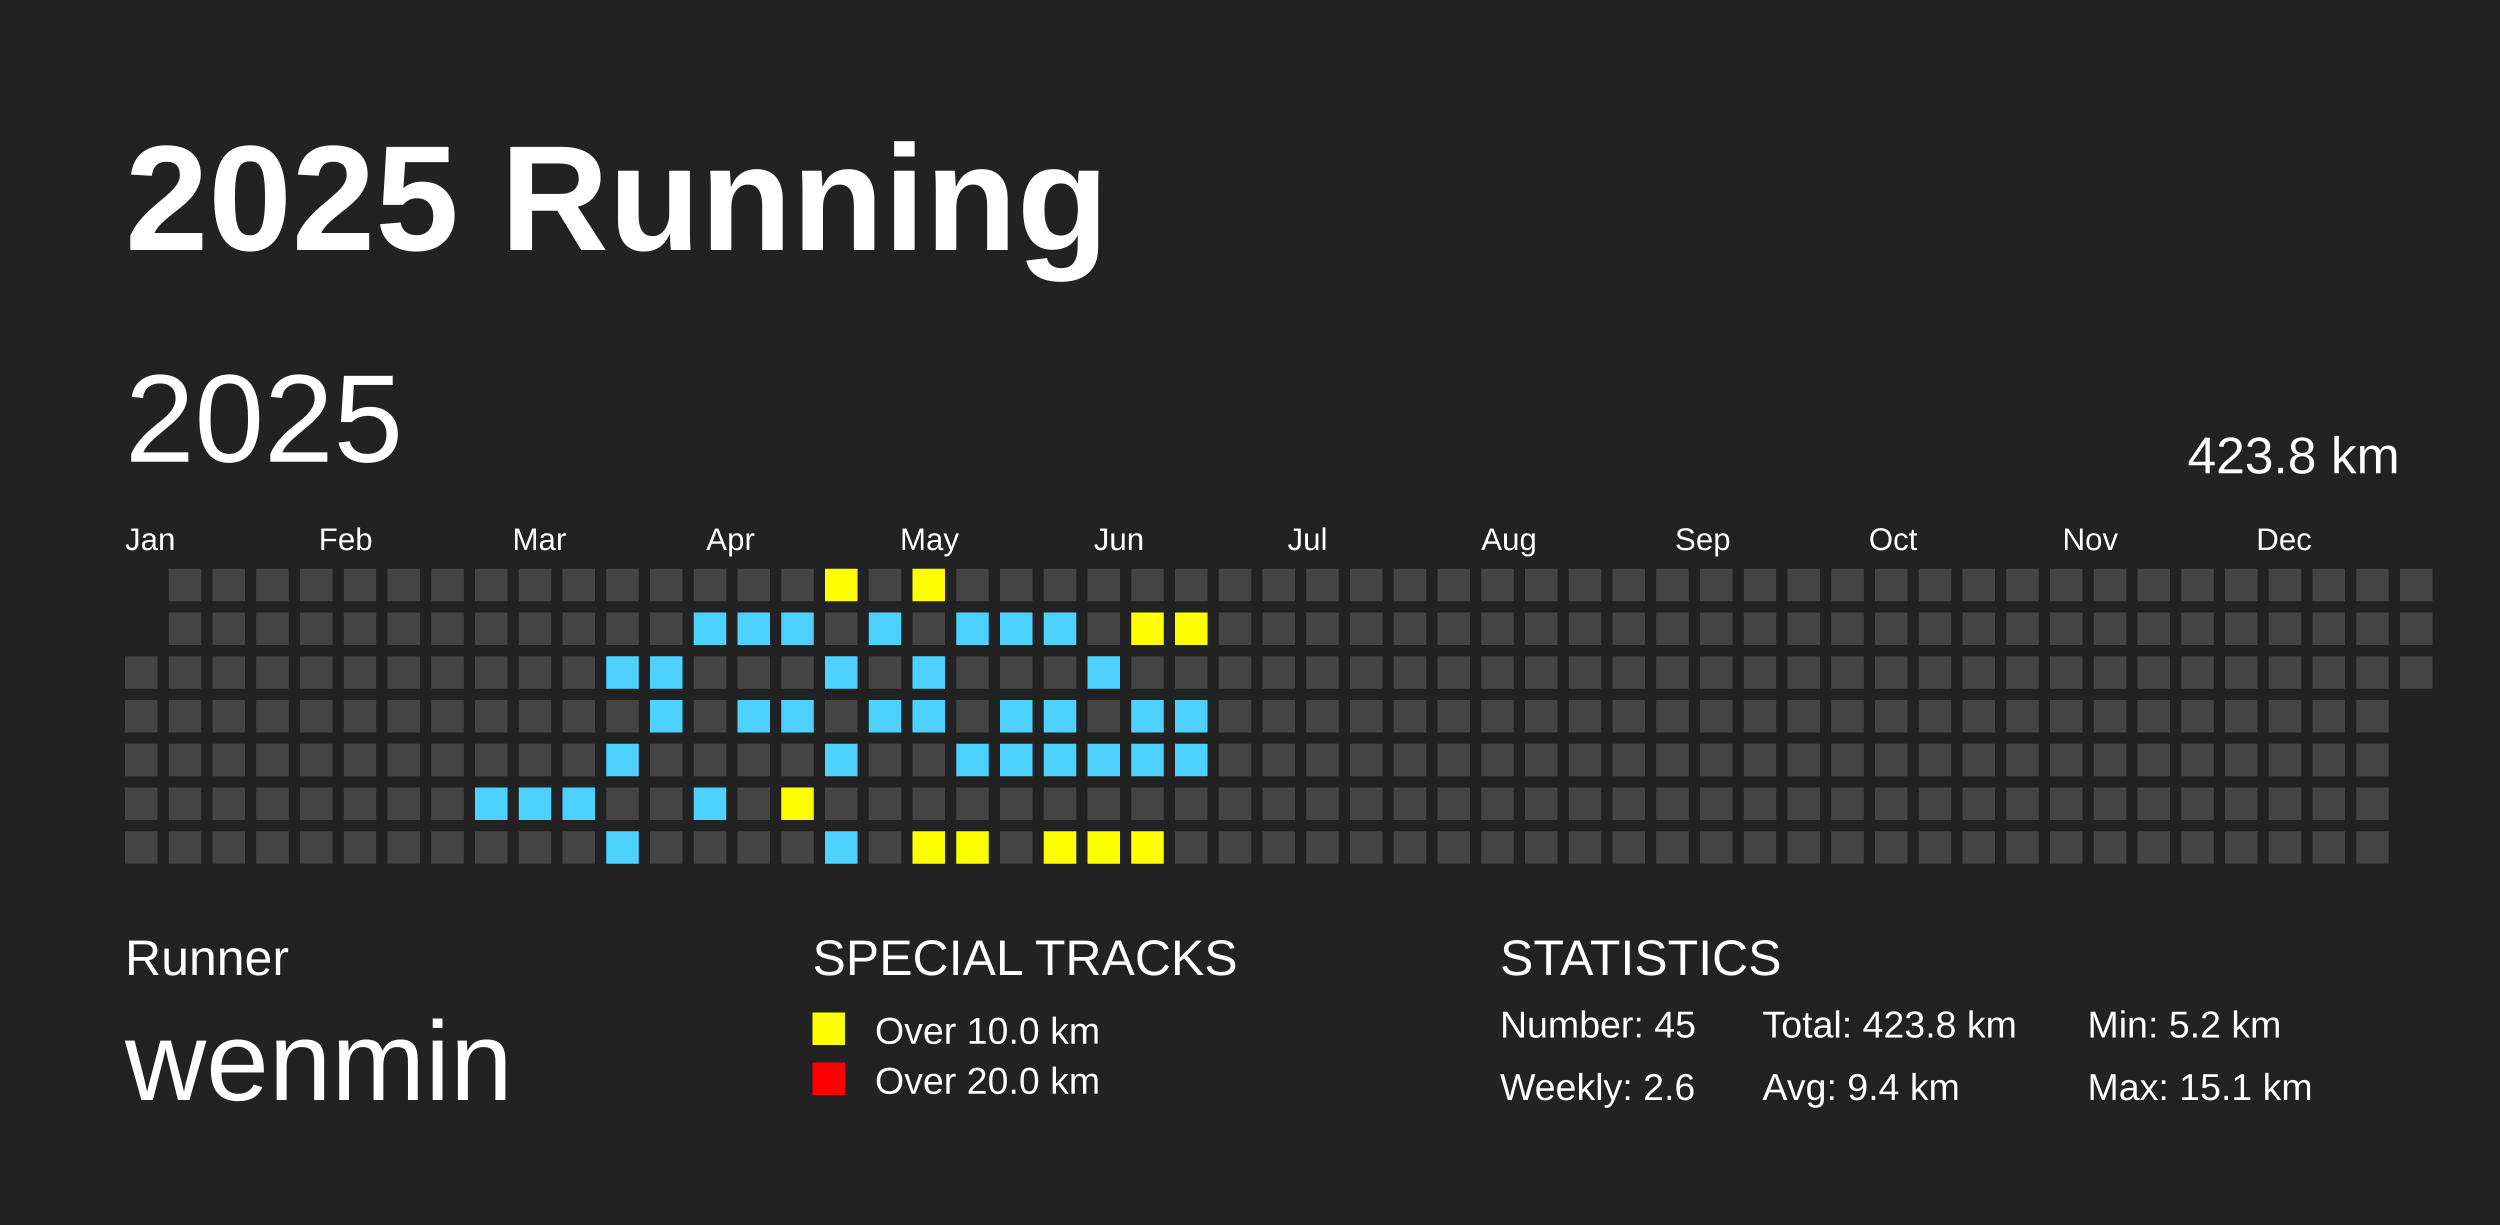
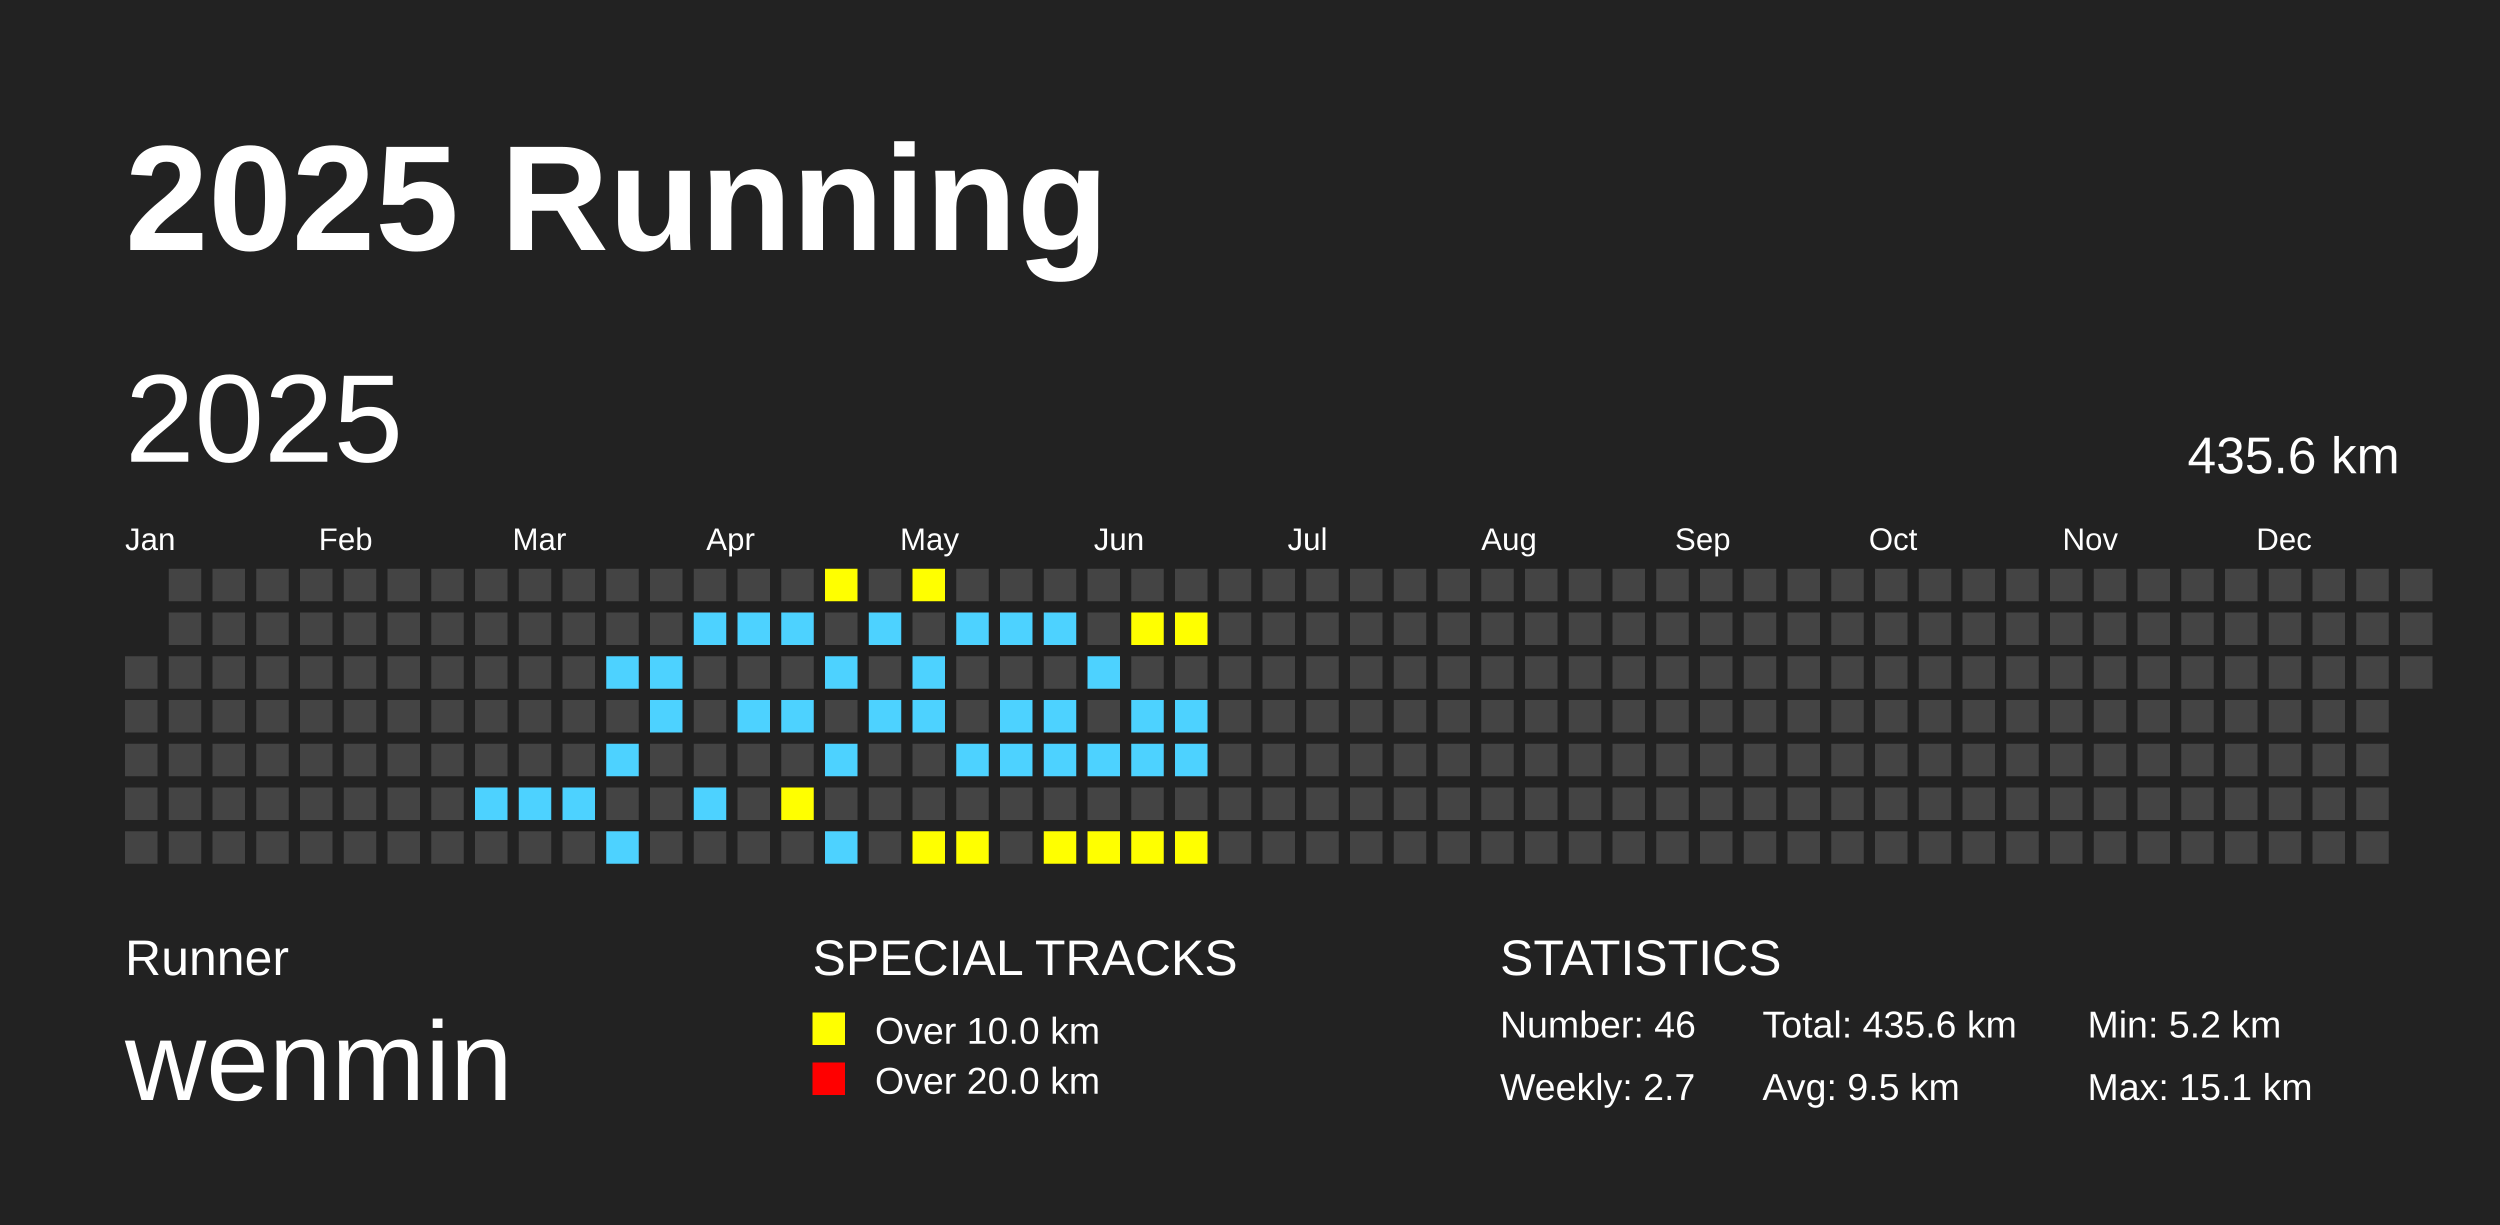
<svg xmlns="http://www.w3.org/2000/svg" baseProfile="full" height="98mm" version="1.1" viewBox="0,0,200,98" width="200mm">
  <defs />
  <rect fill="#222222" height="98" width="200" x="0" y="0" />
  <text fill="#FFFFFF" style="font-size:12px; font-family:Arial; font-weight:bold;" x="10" y="20">2025 Running</text>
  <text fill="#FFFFFF" style="font-size:4px; font-family:Arial" x="10" y="78">Runner</text>
  <text fill="#FFFFFF" style="font-size:9px; font-family:Arial" x="10" y="88">wenmin</text>
  <text fill="#FFFFFF" style="font-size:4px; font-family:Arial" x="65" y="78">SPECIAL TRACKS</text>
  <rect fill="yellow" height="2.6" width="2.6" x="65" y="81" />
  <text fill="#FFFFFF" style="font-size:3px; font-family:Arial" x="70" y="83.5">Over 10.0 km</text>
  <rect fill="red" height="2.6" width="2.6" x="65" y="85" />
  <text fill="#FFFFFF" style="font-size:3px; font-family:Arial" x="70" y="87.5">Over 20.0 km</text>
  <text fill="#FFFFFF" style="font-size:4px; font-family:Arial" x="120" y="78">STATISTICS</text>
-   <text fill="#FFFFFF" style="font-size:3px; font-family:Arial" x="120" y="83">Number: 45</text>
-   <text fill="#FFFFFF" style="font-size:3px; font-family:Arial" x="120" y="88">Weekly: 2.6</text>
-   <text fill="#FFFFFF" style="font-size:3px; font-family:Arial" x="141" y="83">Total: 423.8 km</text>
-   <text fill="#FFFFFF" style="font-size:3px; font-family:Arial" x="141" y="88">Avg: 9.4 km</text>
+   <text fill="#FFFFFF" style="font-size:3px; font-family:Arial" x="120" y="83">Number: 46</text>
+   <text fill="#FFFFFF" style="font-size:3px; font-family:Arial" x="120" y="88">Weekly: 2.7</text>
+   <text fill="#FFFFFF" style="font-size:3px; font-family:Arial" x="141" y="83">Total: 435.6 km</text>
+   <text fill="#FFFFFF" style="font-size:3px; font-family:Arial" x="141" y="88">Avg: 9.5 km</text>
  <text fill="#FFFFFF" style="font-size:3px; font-family:Arial" x="167" y="83">Min: 5.2 km</text>
  <text fill="#FFFFFF" style="font-size:3px; font-family:Arial" x="167" y="88">Max: 15.1 km</text>
  <text dominant-baseline="hanging" fill="#FFFFFF" style="font-size:10.0px; font-family:Arial;" x="10" y="30">2025</text>
-   <text dominant-baseline="hanging" fill="#FFFFFF" style="font-size:4.125px; font-family:Arial;" x="175" y="35">423.8 km</text>
+   <text dominant-baseline="hanging" fill="#FFFFFF" style="font-size:4.125px; font-family:Arial;" x="175" y="35">435.6 km</text>
  <text fill="#FFFFFF" style="font-size:2.5px; font-family:Arial" x="10.0" y="44">Jan</text>
  <text fill="#FFFFFF" style="font-size:2.5px; font-family:Arial" x="25.5" y="44">Feb</text>
  <text fill="#FFFFFF" style="font-size:2.5px; font-family:Arial" x="41.0" y="44">Mar</text>
  <text fill="#FFFFFF" style="font-size:2.5px; font-family:Arial" x="56.5" y="44">Apr</text>
  <text fill="#FFFFFF" style="font-size:2.5px; font-family:Arial" x="72.0" y="44">May</text>
  <text fill="#FFFFFF" style="font-size:2.5px; font-family:Arial" x="87.5" y="44">Jun</text>
  <text fill="#FFFFFF" style="font-size:2.5px; font-family:Arial" x="103.0" y="44">Jul</text>
  <text fill="#FFFFFF" style="font-size:2.5px; font-family:Arial" x="118.5" y="44">Aug</text>
  <text fill="#FFFFFF" style="font-size:2.5px; font-family:Arial" x="134.0" y="44">Sep</text>
  <text fill="#FFFFFF" style="font-size:2.5px; font-family:Arial" x="149.5" y="44">Oct</text>
  <text fill="#FFFFFF" style="font-size:2.5px; font-family:Arial" x="165.0" y="44">Nov</text>
  <text fill="#FFFFFF" style="font-size:2.5px; font-family:Arial" x="180.5" y="44">Dec</text>
  <rect fill="#444444" height="2.6" width="2.6" x="10.0" y="52.5" />
  <rect fill="#444444" height="2.6" width="2.6" x="10.0" y="56.0" />
  <rect fill="#444444" height="2.6" width="2.6" x="10.0" y="59.5" />
  <rect fill="#444444" height="2.6" width="2.6" x="10.0" y="63.0" />
  <rect fill="#444444" height="2.6" width="2.6" x="10.0" y="66.5" />
  <rect fill="#444444" height="2.6" width="2.6" x="13.5" y="45.5" />
  <rect fill="#444444" height="2.6" width="2.6" x="13.5" y="49.0" />
  <rect fill="#444444" height="2.6" width="2.6" x="13.5" y="52.5" />
  <rect fill="#444444" height="2.6" width="2.6" x="13.5" y="56.0" />
  <rect fill="#444444" height="2.6" width="2.6" x="13.5" y="59.5" />
  <rect fill="#444444" height="2.6" width="2.6" x="13.5" y="63.0" />
  <rect fill="#444444" height="2.6" width="2.6" x="13.5" y="66.5" />
  <rect fill="#444444" height="2.6" width="2.6" x="17.0" y="45.5" />
  <rect fill="#444444" height="2.6" width="2.6" x="17.0" y="49.0" />
  <rect fill="#444444" height="2.6" width="2.6" x="17.0" y="52.5" />
  <rect fill="#444444" height="2.6" width="2.6" x="17.0" y="56.0" />
  <rect fill="#444444" height="2.6" width="2.6" x="17.0" y="59.5" />
  <rect fill="#444444" height="2.6" width="2.6" x="17.0" y="63.0" />
  <rect fill="#444444" height="2.6" width="2.6" x="17.0" y="66.5" />
  <rect fill="#444444" height="2.6" width="2.6" x="20.5" y="45.5" />
  <rect fill="#444444" height="2.6" width="2.6" x="20.5" y="49.0" />
  <rect fill="#444444" height="2.6" width="2.6" x="20.5" y="52.5" />
  <rect fill="#444444" height="2.6" width="2.6" x="20.5" y="56.0" />
  <rect fill="#444444" height="2.6" width="2.6" x="20.5" y="59.5" />
  <rect fill="#444444" height="2.6" width="2.6" x="20.5" y="63.0" />
  <rect fill="#444444" height="2.6" width="2.6" x="20.5" y="66.5" />
  <rect fill="#444444" height="2.6" width="2.6" x="24.0" y="45.5" />
  <rect fill="#444444" height="2.6" width="2.6" x="24.0" y="49.0" />
  <rect fill="#444444" height="2.6" width="2.6" x="24.0" y="52.5" />
  <rect fill="#444444" height="2.6" width="2.6" x="24.0" y="56.0" />
  <rect fill="#444444" height="2.6" width="2.6" x="24.0" y="59.5" />
  <rect fill="#444444" height="2.6" width="2.6" x="24.0" y="63.0" />
  <rect fill="#444444" height="2.6" width="2.6" x="24.0" y="66.5" />
  <rect fill="#444444" height="2.6" width="2.6" x="27.5" y="45.5" />
  <rect fill="#444444" height="2.6" width="2.6" x="27.5" y="49.0" />
  <rect fill="#444444" height="2.6" width="2.6" x="27.5" y="52.5" />
  <rect fill="#444444" height="2.6" width="2.6" x="27.5" y="56.0" />
  <rect fill="#444444" height="2.6" width="2.6" x="27.5" y="59.5" />
  <rect fill="#444444" height="2.6" width="2.6" x="27.5" y="63.0" />
  <rect fill="#444444" height="2.6" width="2.6" x="27.5" y="66.5" />
  <rect fill="#444444" height="2.6" width="2.6" x="31.0" y="45.5" />
  <rect fill="#444444" height="2.6" width="2.6" x="31.0" y="49.0" />
  <rect fill="#444444" height="2.6" width="2.6" x="31.0" y="52.5" />
  <rect fill="#444444" height="2.6" width="2.6" x="31.0" y="56.0" />
  <rect fill="#444444" height="2.6" width="2.6" x="31.0" y="59.5" />
  <rect fill="#444444" height="2.6" width="2.6" x="31.0" y="63.0" />
  <rect fill="#444444" height="2.6" width="2.6" x="31.0" y="66.5" />
  <rect fill="#444444" height="2.6" width="2.6" x="34.5" y="45.5" />
  <rect fill="#444444" height="2.6" width="2.6" x="34.5" y="49.0" />
  <rect fill="#444444" height="2.6" width="2.6" x="34.5" y="52.5" />
  <rect fill="#444444" height="2.6" width="2.6" x="34.5" y="56.0" />
  <rect fill="#444444" height="2.6" width="2.6" x="34.5" y="59.5" />
  <rect fill="#444444" height="2.6" width="2.6" x="34.5" y="63.0" />
  <rect fill="#444444" height="2.6" width="2.6" x="34.5" y="66.5" />
  <rect fill="#444444" height="2.6" width="2.6" x="38.0" y="45.5" />
  <rect fill="#444444" height="2.6" width="2.6" x="38.0" y="49.0" />
  <rect fill="#444444" height="2.6" width="2.6" x="38.0" y="52.5" />
  <rect fill="#444444" height="2.6" width="2.6" x="38.0" y="56.0" />
  <rect fill="#444444" height="2.6" width="2.6" x="38.0" y="59.5" />
  <rect fill="#4DD2FF" height="2.6" width="2.6" x="38.0" y="63.0" />
  <rect fill="#444444" height="2.6" width="2.6" x="38.0" y="66.5" />
  <rect fill="#444444" height="2.6" width="2.6" x="41.5" y="45.5" />
  <rect fill="#444444" height="2.6" width="2.6" x="41.5" y="49.0" />
  <rect fill="#444444" height="2.6" width="2.6" x="41.5" y="52.5" />
  <rect fill="#444444" height="2.6" width="2.6" x="41.5" y="56.0" />
  <rect fill="#444444" height="2.6" width="2.6" x="41.5" y="59.5" />
  <rect fill="#4DD2FF" height="2.6" width="2.6" x="41.5" y="63.0" />
  <rect fill="#444444" height="2.6" width="2.6" x="41.5" y="66.5" />
  <rect fill="#444444" height="2.6" width="2.6" x="45.0" y="45.5" />
  <rect fill="#444444" height="2.6" width="2.6" x="45.0" y="49.0" />
  <rect fill="#444444" height="2.6" width="2.6" x="45.0" y="52.5" />
  <rect fill="#444444" height="2.6" width="2.6" x="45.0" y="56.0" />
  <rect fill="#444444" height="2.6" width="2.6" x="45.0" y="59.5" />
  <rect fill="#4DD2FF" height="2.6" width="2.6" x="45.0" y="63.0" />
  <rect fill="#444444" height="2.6" width="2.6" x="45.0" y="66.5" />
  <rect fill="#444444" height="2.6" width="2.6" x="48.5" y="45.5" />
  <rect fill="#444444" height="2.6" width="2.6" x="48.5" y="49.0" />
  <rect fill="#4DD2FF" height="2.6" width="2.6" x="48.5" y="52.5" />
  <rect fill="#444444" height="2.6" width="2.6" x="48.5" y="56.0" />
  <rect fill="#4DD2FF" height="2.6" width="2.6" x="48.5" y="59.5" />
  <rect fill="#444444" height="2.6" width="2.6" x="48.5" y="63.0" />
  <rect fill="#4DD2FF" height="2.6" width="2.6" x="48.5" y="66.5" />
  <rect fill="#444444" height="2.6" width="2.6" x="52.0" y="45.5" />
  <rect fill="#444444" height="2.6" width="2.6" x="52.0" y="49.0" />
  <rect fill="#4DD2FF" height="2.6" width="2.6" x="52.0" y="52.5" />
  <rect fill="#4DD2FF" height="2.6" width="2.6" x="52.0" y="56.0" />
  <rect fill="#444444" height="2.6" width="2.6" x="52.0" y="59.5" />
  <rect fill="#444444" height="2.6" width="2.6" x="52.0" y="63.0" />
  <rect fill="#444444" height="2.6" width="2.6" x="52.0" y="66.5" />
  <rect fill="#444444" height="2.6" width="2.6" x="55.5" y="45.5" />
  <rect fill="#4DD2FF" height="2.6" width="2.6" x="55.5" y="49.0" />
  <rect fill="#444444" height="2.6" width="2.6" x="55.5" y="52.5" />
  <rect fill="#444444" height="2.6" width="2.6" x="55.5" y="56.0" />
  <rect fill="#444444" height="2.6" width="2.6" x="55.5" y="59.5" />
  <rect fill="#4DD2FF" height="2.6" width="2.6" x="55.5" y="63.0" />
  <rect fill="#444444" height="2.6" width="2.6" x="55.5" y="66.5" />
  <rect fill="#444444" height="2.6" width="2.6" x="59.0" y="45.5" />
  <rect fill="#4DD2FF" height="2.6" width="2.6" x="59.0" y="49.0" />
  <rect fill="#444444" height="2.6" width="2.6" x="59.0" y="52.5" />
  <rect fill="#4DD2FF" height="2.6" width="2.6" x="59.0" y="56.0" />
  <rect fill="#444444" height="2.6" width="2.6" x="59.0" y="59.5" />
  <rect fill="#444444" height="2.6" width="2.6" x="59.0" y="63.0" />
  <rect fill="#444444" height="2.6" width="2.6" x="59.0" y="66.5" />
  <rect fill="#444444" height="2.6" width="2.6" x="62.5" y="45.5" />
  <rect fill="#4DD2FF" height="2.6" width="2.6" x="62.5" y="49.0" />
  <rect fill="#444444" height="2.6" width="2.6" x="62.5" y="52.5" />
  <rect fill="#4DD2FF" height="2.6" width="2.6" x="62.5" y="56.0" />
  <rect fill="#444444" height="2.6" width="2.6" x="62.5" y="59.5" />
  <rect fill="yellow" height="2.6" width="2.6" x="62.5" y="63.0" />
  <rect fill="#444444" height="2.6" width="2.6" x="62.5" y="66.5" />
  <rect fill="yellow" height="2.6" width="2.6" x="66.0" y="45.5" />
  <rect fill="#444444" height="2.6" width="2.6" x="66.0" y="49.0" />
  <rect fill="#4DD2FF" height="2.6" width="2.6" x="66.0" y="52.5" />
  <rect fill="#444444" height="2.6" width="2.6" x="66.0" y="56.0" />
  <rect fill="#4DD2FF" height="2.6" width="2.6" x="66.0" y="59.5" />
  <rect fill="#444444" height="2.6" width="2.6" x="66.0" y="63.0" />
  <rect fill="#4DD2FF" height="2.6" width="2.6" x="66.0" y="66.5" />
  <rect fill="#444444" height="2.6" width="2.6" x="69.5" y="45.5" />
  <rect fill="#4DD2FF" height="2.6" width="2.6" x="69.5" y="49.0" />
  <rect fill="#444444" height="2.6" width="2.6" x="69.5" y="52.5" />
  <rect fill="#4DD2FF" height="2.6" width="2.6" x="69.5" y="56.0" />
  <rect fill="#444444" height="2.6" width="2.6" x="69.5" y="59.5" />
  <rect fill="#444444" height="2.6" width="2.6" x="69.5" y="63.0" />
  <rect fill="#444444" height="2.6" width="2.6" x="69.5" y="66.5" />
  <rect fill="yellow" height="2.6" width="2.6" x="73.0" y="45.5" />
  <rect fill="#444444" height="2.6" width="2.6" x="73.0" y="49.0" />
  <rect fill="#4DD2FF" height="2.6" width="2.6" x="73.0" y="52.5" />
  <rect fill="#4DD2FF" height="2.6" width="2.6" x="73.0" y="56.0" />
  <rect fill="#444444" height="2.6" width="2.6" x="73.0" y="59.5" />
  <rect fill="#444444" height="2.6" width="2.6" x="73.0" y="63.0" />
  <rect fill="yellow" height="2.6" width="2.6" x="73.0" y="66.5" />
  <rect fill="#444444" height="2.6" width="2.6" x="76.5" y="45.5" />
  <rect fill="#4DD2FF" height="2.6" width="2.6" x="76.5" y="49.0" />
  <rect fill="#444444" height="2.6" width="2.6" x="76.5" y="52.5" />
  <rect fill="#444444" height="2.6" width="2.6" x="76.5" y="56.0" />
  <rect fill="#4DD2FF" height="2.6" width="2.6" x="76.5" y="59.5" />
  <rect fill="#444444" height="2.6" width="2.6" x="76.5" y="63.0" />
  <rect fill="yellow" height="2.6" width="2.6" x="76.5" y="66.5" />
  <rect fill="#444444" height="2.6" width="2.6" x="80.0" y="45.5" />
  <rect fill="#4DD2FF" height="2.6" width="2.6" x="80.0" y="49.0" />
  <rect fill="#444444" height="2.6" width="2.6" x="80.0" y="52.5" />
  <rect fill="#4DD2FF" height="2.6" width="2.6" x="80.0" y="56.0" />
  <rect fill="#4DD2FF" height="2.6" width="2.6" x="80.0" y="59.5" />
  <rect fill="#444444" height="2.6" width="2.6" x="80.0" y="63.0" />
  <rect fill="#444444" height="2.6" width="2.6" x="80.0" y="66.5" />
  <rect fill="#444444" height="2.6" width="2.6" x="83.5" y="45.5" />
  <rect fill="#4DD2FF" height="2.6" width="2.6" x="83.5" y="49.0" />
  <rect fill="#444444" height="2.6" width="2.6" x="83.5" y="52.5" />
  <rect fill="#4DD2FF" height="2.6" width="2.6" x="83.5" y="56.0" />
  <rect fill="#4DD2FF" height="2.6" width="2.6" x="83.5" y="59.5" />
  <rect fill="#444444" height="2.6" width="2.6" x="83.5" y="63.0" />
  <rect fill="yellow" height="2.6" width="2.6" x="83.5" y="66.5" />
  <rect fill="#444444" height="2.6" width="2.6" x="87.0" y="45.5" />
  <rect fill="#444444" height="2.6" width="2.6" x="87.0" y="49.0" />
  <rect fill="#4DD2FF" height="2.6" width="2.6" x="87.0" y="52.5" />
  <rect fill="#444444" height="2.6" width="2.6" x="87.0" y="56.0" />
  <rect fill="#4DD2FF" height="2.6" width="2.6" x="87.0" y="59.5" />
  <rect fill="#444444" height="2.6" width="2.6" x="87.0" y="63.0" />
  <rect fill="yellow" height="2.6" width="2.6" x="87.0" y="66.5" />
  <rect fill="#444444" height="2.6" width="2.6" x="90.5" y="45.5" />
  <rect fill="yellow" height="2.6" width="2.6" x="90.5" y="49.0" />
  <rect fill="#444444" height="2.6" width="2.6" x="90.5" y="52.5" />
  <rect fill="#4DD2FF" height="2.6" width="2.6" x="90.5" y="56.0" />
  <rect fill="#4DD2FF" height="2.6" width="2.6" x="90.5" y="59.5" />
  <rect fill="#444444" height="2.6" width="2.6" x="90.5" y="63.0" />
  <rect fill="yellow" height="2.6" width="2.6" x="90.5" y="66.5" />
  <rect fill="#444444" height="2.6" width="2.6" x="94.0" y="45.5" />
  <rect fill="yellow" height="2.6" width="2.6" x="94.0" y="49.0" />
  <rect fill="#444444" height="2.6" width="2.6" x="94.0" y="52.5" />
  <rect fill="#4DD2FF" height="2.6" width="2.6" x="94.0" y="56.0" />
  <rect fill="#4DD2FF" height="2.6" width="2.6" x="94.0" y="59.5" />
  <rect fill="#444444" height="2.6" width="2.6" x="94.0" y="63.0" />
-   <rect fill="#444444" height="2.6" width="2.6" x="94.0" y="66.5" />
+   <rect fill="yellow" height="2.6" width="2.6" x="94.0" y="66.5" />
  <rect fill="#444444" height="2.6" width="2.6" x="97.5" y="45.5" />
  <rect fill="#444444" height="2.6" width="2.6" x="97.5" y="49.0" />
  <rect fill="#444444" height="2.6" width="2.6" x="97.5" y="52.5" />
  <rect fill="#444444" height="2.6" width="2.6" x="97.5" y="56.0" />
  <rect fill="#444444" height="2.6" width="2.6" x="97.5" y="59.5" />
  <rect fill="#444444" height="2.6" width="2.6" x="97.5" y="63.0" />
  <rect fill="#444444" height="2.6" width="2.6" x="97.5" y="66.5" />
  <rect fill="#444444" height="2.6" width="2.6" x="101.0" y="45.5" />
  <rect fill="#444444" height="2.6" width="2.6" x="101.0" y="49.0" />
  <rect fill="#444444" height="2.6" width="2.6" x="101.0" y="52.5" />
  <rect fill="#444444" height="2.6" width="2.6" x="101.0" y="56.0" />
  <rect fill="#444444" height="2.6" width="2.6" x="101.0" y="59.5" />
  <rect fill="#444444" height="2.6" width="2.6" x="101.0" y="63.0" />
  <rect fill="#444444" height="2.6" width="2.6" x="101.0" y="66.5" />
  <rect fill="#444444" height="2.6" width="2.6" x="104.5" y="45.5" />
  <rect fill="#444444" height="2.6" width="2.6" x="104.5" y="49.0" />
  <rect fill="#444444" height="2.6" width="2.6" x="104.5" y="52.5" />
  <rect fill="#444444" height="2.6" width="2.6" x="104.5" y="56.0" />
  <rect fill="#444444" height="2.6" width="2.6" x="104.5" y="59.5" />
  <rect fill="#444444" height="2.6" width="2.6" x="104.5" y="63.0" />
  <rect fill="#444444" height="2.6" width="2.6" x="104.5" y="66.5" />
  <rect fill="#444444" height="2.6" width="2.6" x="108.0" y="45.5" />
  <rect fill="#444444" height="2.6" width="2.6" x="108.0" y="49.0" />
  <rect fill="#444444" height="2.6" width="2.6" x="108.0" y="52.5" />
  <rect fill="#444444" height="2.6" width="2.6" x="108.0" y="56.0" />
  <rect fill="#444444" height="2.6" width="2.6" x="108.0" y="59.5" />
  <rect fill="#444444" height="2.6" width="2.6" x="108.0" y="63.0" />
  <rect fill="#444444" height="2.6" width="2.6" x="108.0" y="66.5" />
  <rect fill="#444444" height="2.6" width="2.6" x="111.5" y="45.5" />
  <rect fill="#444444" height="2.6" width="2.6" x="111.5" y="49.0" />
  <rect fill="#444444" height="2.6" width="2.6" x="111.5" y="52.5" />
  <rect fill="#444444" height="2.6" width="2.6" x="111.5" y="56.0" />
  <rect fill="#444444" height="2.6" width="2.6" x="111.5" y="59.5" />
  <rect fill="#444444" height="2.6" width="2.6" x="111.5" y="63.0" />
  <rect fill="#444444" height="2.6" width="2.6" x="111.5" y="66.5" />
  <rect fill="#444444" height="2.6" width="2.6" x="115.0" y="45.5" />
  <rect fill="#444444" height="2.6" width="2.6" x="115.0" y="49.0" />
  <rect fill="#444444" height="2.6" width="2.6" x="115.0" y="52.5" />
  <rect fill="#444444" height="2.6" width="2.6" x="115.0" y="56.0" />
  <rect fill="#444444" height="2.6" width="2.6" x="115.0" y="59.5" />
  <rect fill="#444444" height="2.6" width="2.6" x="115.0" y="63.0" />
  <rect fill="#444444" height="2.6" width="2.6" x="115.0" y="66.5" />
  <rect fill="#444444" height="2.6" width="2.6" x="118.5" y="45.5" />
  <rect fill="#444444" height="2.6" width="2.6" x="118.5" y="49.0" />
  <rect fill="#444444" height="2.6" width="2.6" x="118.5" y="52.5" />
  <rect fill="#444444" height="2.6" width="2.6" x="118.5" y="56.0" />
  <rect fill="#444444" height="2.6" width="2.6" x="118.5" y="59.5" />
  <rect fill="#444444" height="2.6" width="2.6" x="118.5" y="63.0" />
  <rect fill="#444444" height="2.6" width="2.6" x="118.5" y="66.5" />
  <rect fill="#444444" height="2.6" width="2.6" x="122.0" y="45.5" />
  <rect fill="#444444" height="2.6" width="2.6" x="122.0" y="49.0" />
  <rect fill="#444444" height="2.6" width="2.6" x="122.0" y="52.5" />
  <rect fill="#444444" height="2.6" width="2.6" x="122.0" y="56.0" />
  <rect fill="#444444" height="2.6" width="2.6" x="122.0" y="59.5" />
  <rect fill="#444444" height="2.6" width="2.6" x="122.0" y="63.0" />
  <rect fill="#444444" height="2.6" width="2.6" x="122.0" y="66.5" />
  <rect fill="#444444" height="2.6" width="2.6" x="125.5" y="45.5" />
  <rect fill="#444444" height="2.6" width="2.6" x="125.5" y="49.0" />
  <rect fill="#444444" height="2.6" width="2.6" x="125.5" y="52.5" />
  <rect fill="#444444" height="2.6" width="2.6" x="125.5" y="56.0" />
  <rect fill="#444444" height="2.6" width="2.6" x="125.5" y="59.5" />
  <rect fill="#444444" height="2.6" width="2.6" x="125.5" y="63.0" />
  <rect fill="#444444" height="2.6" width="2.6" x="125.5" y="66.5" />
  <rect fill="#444444" height="2.6" width="2.6" x="129.0" y="45.5" />
  <rect fill="#444444" height="2.6" width="2.6" x="129.0" y="49.0" />
  <rect fill="#444444" height="2.6" width="2.6" x="129.0" y="52.5" />
  <rect fill="#444444" height="2.6" width="2.6" x="129.0" y="56.0" />
  <rect fill="#444444" height="2.6" width="2.6" x="129.0" y="59.5" />
  <rect fill="#444444" height="2.6" width="2.6" x="129.0" y="63.0" />
  <rect fill="#444444" height="2.6" width="2.6" x="129.0" y="66.5" />
  <rect fill="#444444" height="2.6" width="2.6" x="132.5" y="45.5" />
  <rect fill="#444444" height="2.6" width="2.6" x="132.5" y="49.0" />
  <rect fill="#444444" height="2.6" width="2.6" x="132.5" y="52.5" />
  <rect fill="#444444" height="2.6" width="2.6" x="132.5" y="56.0" />
  <rect fill="#444444" height="2.6" width="2.6" x="132.5" y="59.5" />
  <rect fill="#444444" height="2.6" width="2.6" x="132.5" y="63.0" />
  <rect fill="#444444" height="2.6" width="2.6" x="132.5" y="66.5" />
  <rect fill="#444444" height="2.6" width="2.6" x="136.0" y="45.5" />
  <rect fill="#444444" height="2.6" width="2.6" x="136.0" y="49.0" />
  <rect fill="#444444" height="2.6" width="2.6" x="136.0" y="52.5" />
  <rect fill="#444444" height="2.6" width="2.6" x="136.0" y="56.0" />
  <rect fill="#444444" height="2.6" width="2.6" x="136.0" y="59.5" />
  <rect fill="#444444" height="2.6" width="2.6" x="136.0" y="63.0" />
  <rect fill="#444444" height="2.6" width="2.6" x="136.0" y="66.5" />
  <rect fill="#444444" height="2.6" width="2.6" x="139.5" y="45.5" />
  <rect fill="#444444" height="2.6" width="2.6" x="139.5" y="49.0" />
  <rect fill="#444444" height="2.6" width="2.6" x="139.5" y="52.5" />
  <rect fill="#444444" height="2.6" width="2.6" x="139.5" y="56.0" />
  <rect fill="#444444" height="2.6" width="2.6" x="139.5" y="59.5" />
  <rect fill="#444444" height="2.6" width="2.6" x="139.5" y="63.0" />
  <rect fill="#444444" height="2.6" width="2.6" x="139.5" y="66.5" />
  <rect fill="#444444" height="2.6" width="2.6" x="143.0" y="45.5" />
  <rect fill="#444444" height="2.6" width="2.6" x="143.0" y="49.0" />
  <rect fill="#444444" height="2.6" width="2.6" x="143.0" y="52.5" />
  <rect fill="#444444" height="2.6" width="2.6" x="143.0" y="56.0" />
  <rect fill="#444444" height="2.6" width="2.6" x="143.0" y="59.5" />
  <rect fill="#444444" height="2.6" width="2.6" x="143.0" y="63.0" />
  <rect fill="#444444" height="2.6" width="2.6" x="143.0" y="66.5" />
  <rect fill="#444444" height="2.6" width="2.6" x="146.5" y="45.5" />
  <rect fill="#444444" height="2.6" width="2.6" x="146.5" y="49.0" />
  <rect fill="#444444" height="2.6" width="2.6" x="146.5" y="52.5" />
  <rect fill="#444444" height="2.6" width="2.6" x="146.5" y="56.0" />
  <rect fill="#444444" height="2.6" width="2.6" x="146.5" y="59.5" />
  <rect fill="#444444" height="2.6" width="2.6" x="146.5" y="63.0" />
  <rect fill="#444444" height="2.6" width="2.6" x="146.5" y="66.5" />
  <rect fill="#444444" height="2.6" width="2.6" x="150.0" y="45.5" />
  <rect fill="#444444" height="2.6" width="2.6" x="150.0" y="49.0" />
  <rect fill="#444444" height="2.6" width="2.6" x="150.0" y="52.5" />
  <rect fill="#444444" height="2.6" width="2.6" x="150.0" y="56.0" />
  <rect fill="#444444" height="2.6" width="2.6" x="150.0" y="59.5" />
  <rect fill="#444444" height="2.6" width="2.6" x="150.0" y="63.0" />
  <rect fill="#444444" height="2.6" width="2.6" x="150.0" y="66.5" />
  <rect fill="#444444" height="2.6" width="2.6" x="153.5" y="45.5" />
  <rect fill="#444444" height="2.6" width="2.6" x="153.5" y="49.0" />
  <rect fill="#444444" height="2.6" width="2.6" x="153.5" y="52.5" />
  <rect fill="#444444" height="2.6" width="2.6" x="153.5" y="56.0" />
  <rect fill="#444444" height="2.6" width="2.6" x="153.5" y="59.5" />
  <rect fill="#444444" height="2.6" width="2.6" x="153.5" y="63.0" />
  <rect fill="#444444" height="2.6" width="2.6" x="153.5" y="66.5" />
  <rect fill="#444444" height="2.6" width="2.6" x="157.0" y="45.5" />
  <rect fill="#444444" height="2.6" width="2.6" x="157.0" y="49.0" />
  <rect fill="#444444" height="2.6" width="2.6" x="157.0" y="52.5" />
  <rect fill="#444444" height="2.6" width="2.6" x="157.0" y="56.0" />
  <rect fill="#444444" height="2.6" width="2.6" x="157.0" y="59.5" />
  <rect fill="#444444" height="2.6" width="2.6" x="157.0" y="63.0" />
  <rect fill="#444444" height="2.6" width="2.6" x="157.0" y="66.5" />
  <rect fill="#444444" height="2.6" width="2.6" x="160.5" y="45.5" />
  <rect fill="#444444" height="2.6" width="2.6" x="160.5" y="49.0" />
  <rect fill="#444444" height="2.6" width="2.6" x="160.5" y="52.5" />
  <rect fill="#444444" height="2.6" width="2.6" x="160.5" y="56.0" />
  <rect fill="#444444" height="2.6" width="2.6" x="160.5" y="59.5" />
  <rect fill="#444444" height="2.6" width="2.6" x="160.5" y="63.0" />
  <rect fill="#444444" height="2.6" width="2.6" x="160.5" y="66.5" />
  <rect fill="#444444" height="2.6" width="2.6" x="164.0" y="45.5" />
  <rect fill="#444444" height="2.6" width="2.6" x="164.0" y="49.0" />
  <rect fill="#444444" height="2.6" width="2.6" x="164.0" y="52.5" />
  <rect fill="#444444" height="2.6" width="2.6" x="164.0" y="56.0" />
  <rect fill="#444444" height="2.6" width="2.6" x="164.0" y="59.5" />
  <rect fill="#444444" height="2.6" width="2.6" x="164.0" y="63.0" />
  <rect fill="#444444" height="2.6" width="2.6" x="164.0" y="66.5" />
  <rect fill="#444444" height="2.6" width="2.6" x="167.5" y="45.5" />
  <rect fill="#444444" height="2.6" width="2.6" x="167.5" y="49.0" />
  <rect fill="#444444" height="2.6" width="2.6" x="167.5" y="52.5" />
  <rect fill="#444444" height="2.6" width="2.6" x="167.5" y="56.0" />
  <rect fill="#444444" height="2.6" width="2.6" x="167.5" y="59.5" />
  <rect fill="#444444" height="2.6" width="2.6" x="167.5" y="63.0" />
  <rect fill="#444444" height="2.6" width="2.6" x="167.5" y="66.5" />
  <rect fill="#444444" height="2.6" width="2.6" x="171.0" y="45.5" />
  <rect fill="#444444" height="2.6" width="2.6" x="171.0" y="49.0" />
  <rect fill="#444444" height="2.6" width="2.6" x="171.0" y="52.5" />
  <rect fill="#444444" height="2.6" width="2.6" x="171.0" y="56.0" />
  <rect fill="#444444" height="2.6" width="2.6" x="171.0" y="59.5" />
  <rect fill="#444444" height="2.6" width="2.6" x="171.0" y="63.0" />
  <rect fill="#444444" height="2.6" width="2.6" x="171.0" y="66.5" />
  <rect fill="#444444" height="2.6" width="2.6" x="174.5" y="45.5" />
  <rect fill="#444444" height="2.6" width="2.6" x="174.5" y="49.0" />
  <rect fill="#444444" height="2.6" width="2.6" x="174.5" y="52.5" />
  <rect fill="#444444" height="2.6" width="2.6" x="174.5" y="56.0" />
  <rect fill="#444444" height="2.6" width="2.6" x="174.5" y="59.5" />
  <rect fill="#444444" height="2.6" width="2.6" x="174.5" y="63.0" />
  <rect fill="#444444" height="2.6" width="2.6" x="174.5" y="66.5" />
  <rect fill="#444444" height="2.6" width="2.6" x="178.0" y="45.5" />
  <rect fill="#444444" height="2.6" width="2.6" x="178.0" y="49.0" />
  <rect fill="#444444" height="2.6" width="2.6" x="178.0" y="52.5" />
  <rect fill="#444444" height="2.6" width="2.6" x="178.0" y="56.0" />
  <rect fill="#444444" height="2.6" width="2.6" x="178.0" y="59.5" />
  <rect fill="#444444" height="2.6" width="2.6" x="178.0" y="63.0" />
  <rect fill="#444444" height="2.6" width="2.6" x="178.0" y="66.5" />
  <rect fill="#444444" height="2.6" width="2.6" x="181.5" y="45.5" />
  <rect fill="#444444" height="2.6" width="2.6" x="181.5" y="49.0" />
  <rect fill="#444444" height="2.6" width="2.6" x="181.5" y="52.5" />
  <rect fill="#444444" height="2.6" width="2.6" x="181.5" y="56.0" />
  <rect fill="#444444" height="2.6" width="2.6" x="181.5" y="59.5" />
  <rect fill="#444444" height="2.6" width="2.6" x="181.5" y="63.0" />
  <rect fill="#444444" height="2.6" width="2.6" x="181.5" y="66.5" />
  <rect fill="#444444" height="2.6" width="2.6" x="185.0" y="45.5" />
  <rect fill="#444444" height="2.6" width="2.6" x="185.0" y="49.0" />
  <rect fill="#444444" height="2.6" width="2.6" x="185.0" y="52.5" />
  <rect fill="#444444" height="2.6" width="2.6" x="185.0" y="56.0" />
  <rect fill="#444444" height="2.6" width="2.6" x="185.0" y="59.5" />
  <rect fill="#444444" height="2.6" width="2.6" x="185.0" y="63.0" />
  <rect fill="#444444" height="2.6" width="2.6" x="185.0" y="66.5" />
  <rect fill="#444444" height="2.6" width="2.6" x="188.5" y="45.5" />
  <rect fill="#444444" height="2.6" width="2.6" x="188.5" y="49.0" />
  <rect fill="#444444" height="2.6" width="2.6" x="188.5" y="52.5" />
  <rect fill="#444444" height="2.6" width="2.6" x="188.5" y="56.0" />
  <rect fill="#444444" height="2.6" width="2.6" x="188.5" y="59.5" />
  <rect fill="#444444" height="2.6" width="2.6" x="188.5" y="63.0" />
  <rect fill="#444444" height="2.6" width="2.6" x="188.5" y="66.5" />
  <rect fill="#444444" height="2.6" width="2.6" x="192.0" y="45.5" />
  <rect fill="#444444" height="2.6" width="2.6" x="192.0" y="49.0" />
  <rect fill="#444444" height="2.6" width="2.6" x="192.0" y="52.5" />
</svg>
